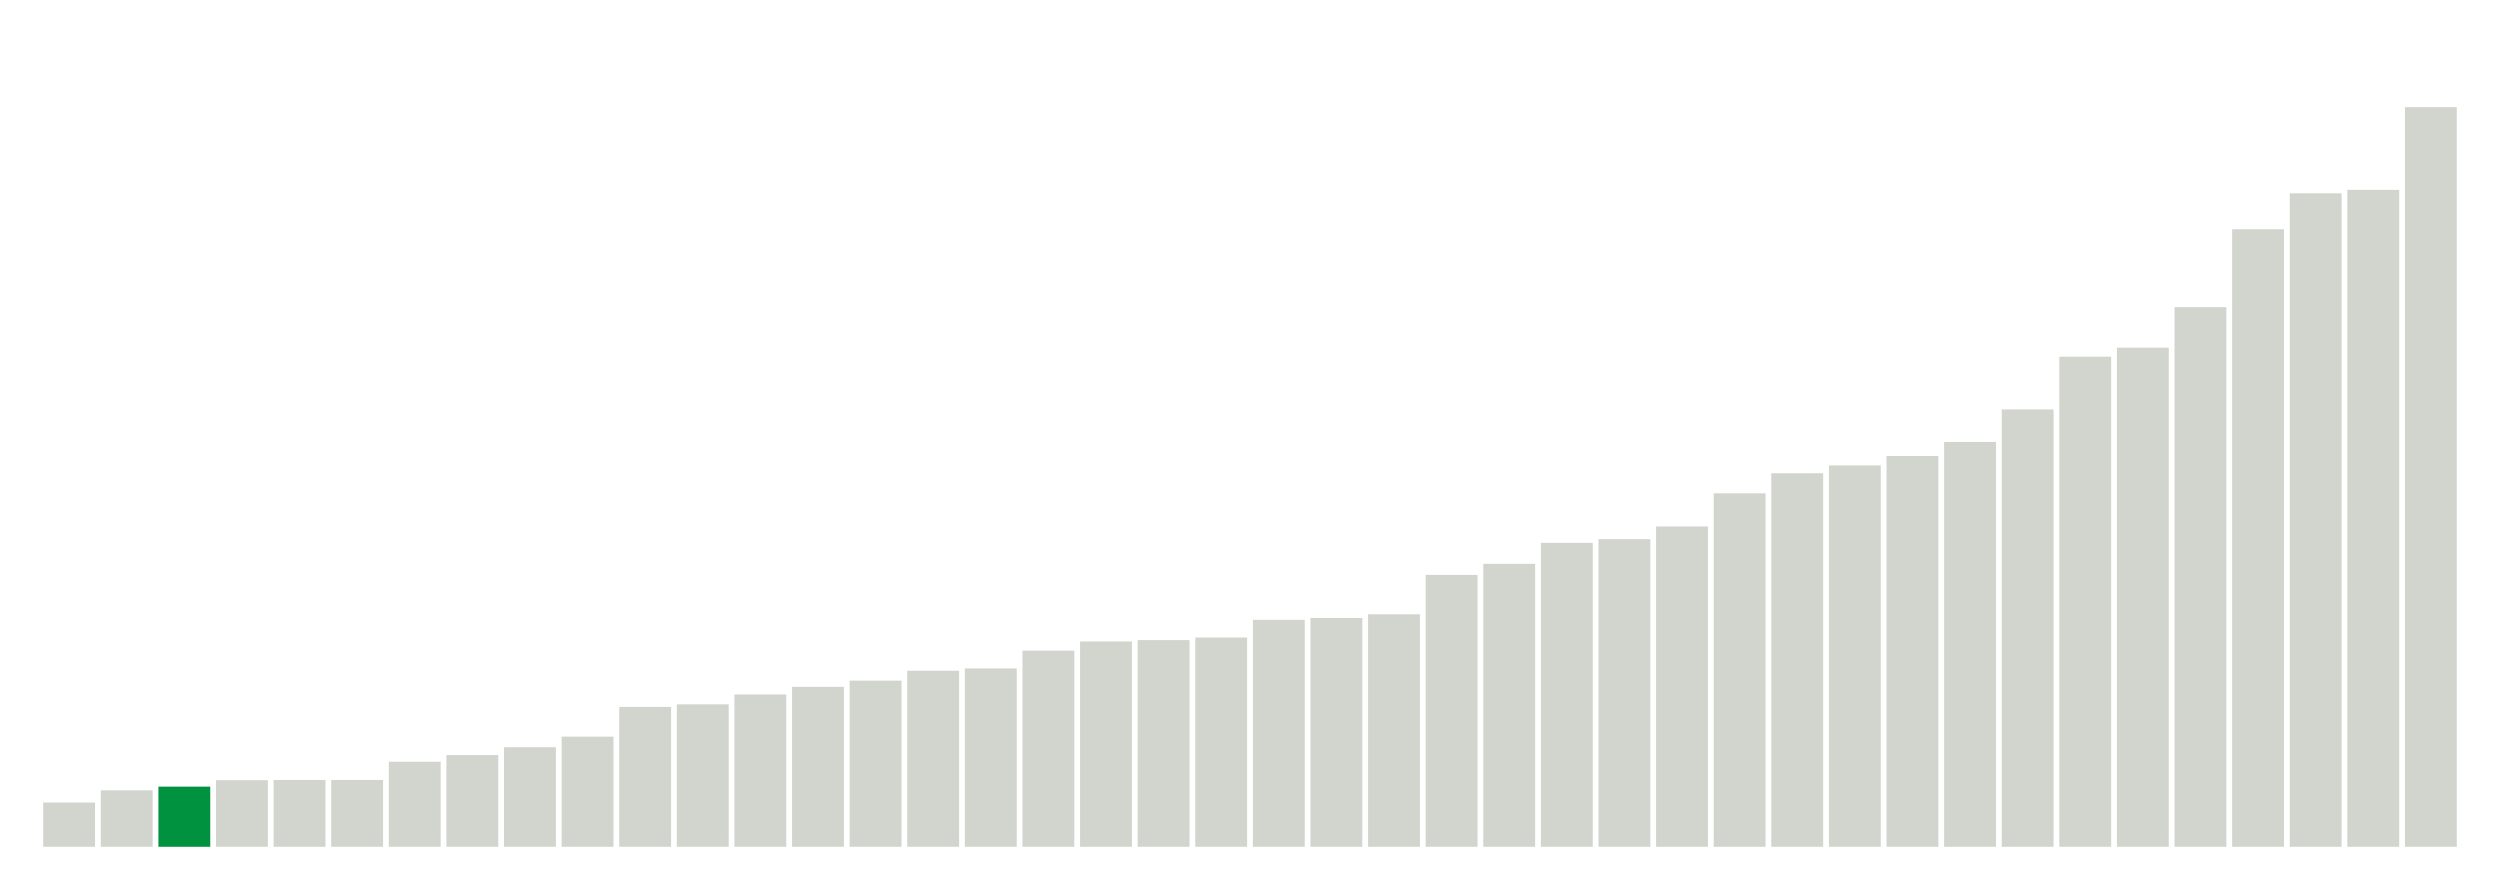
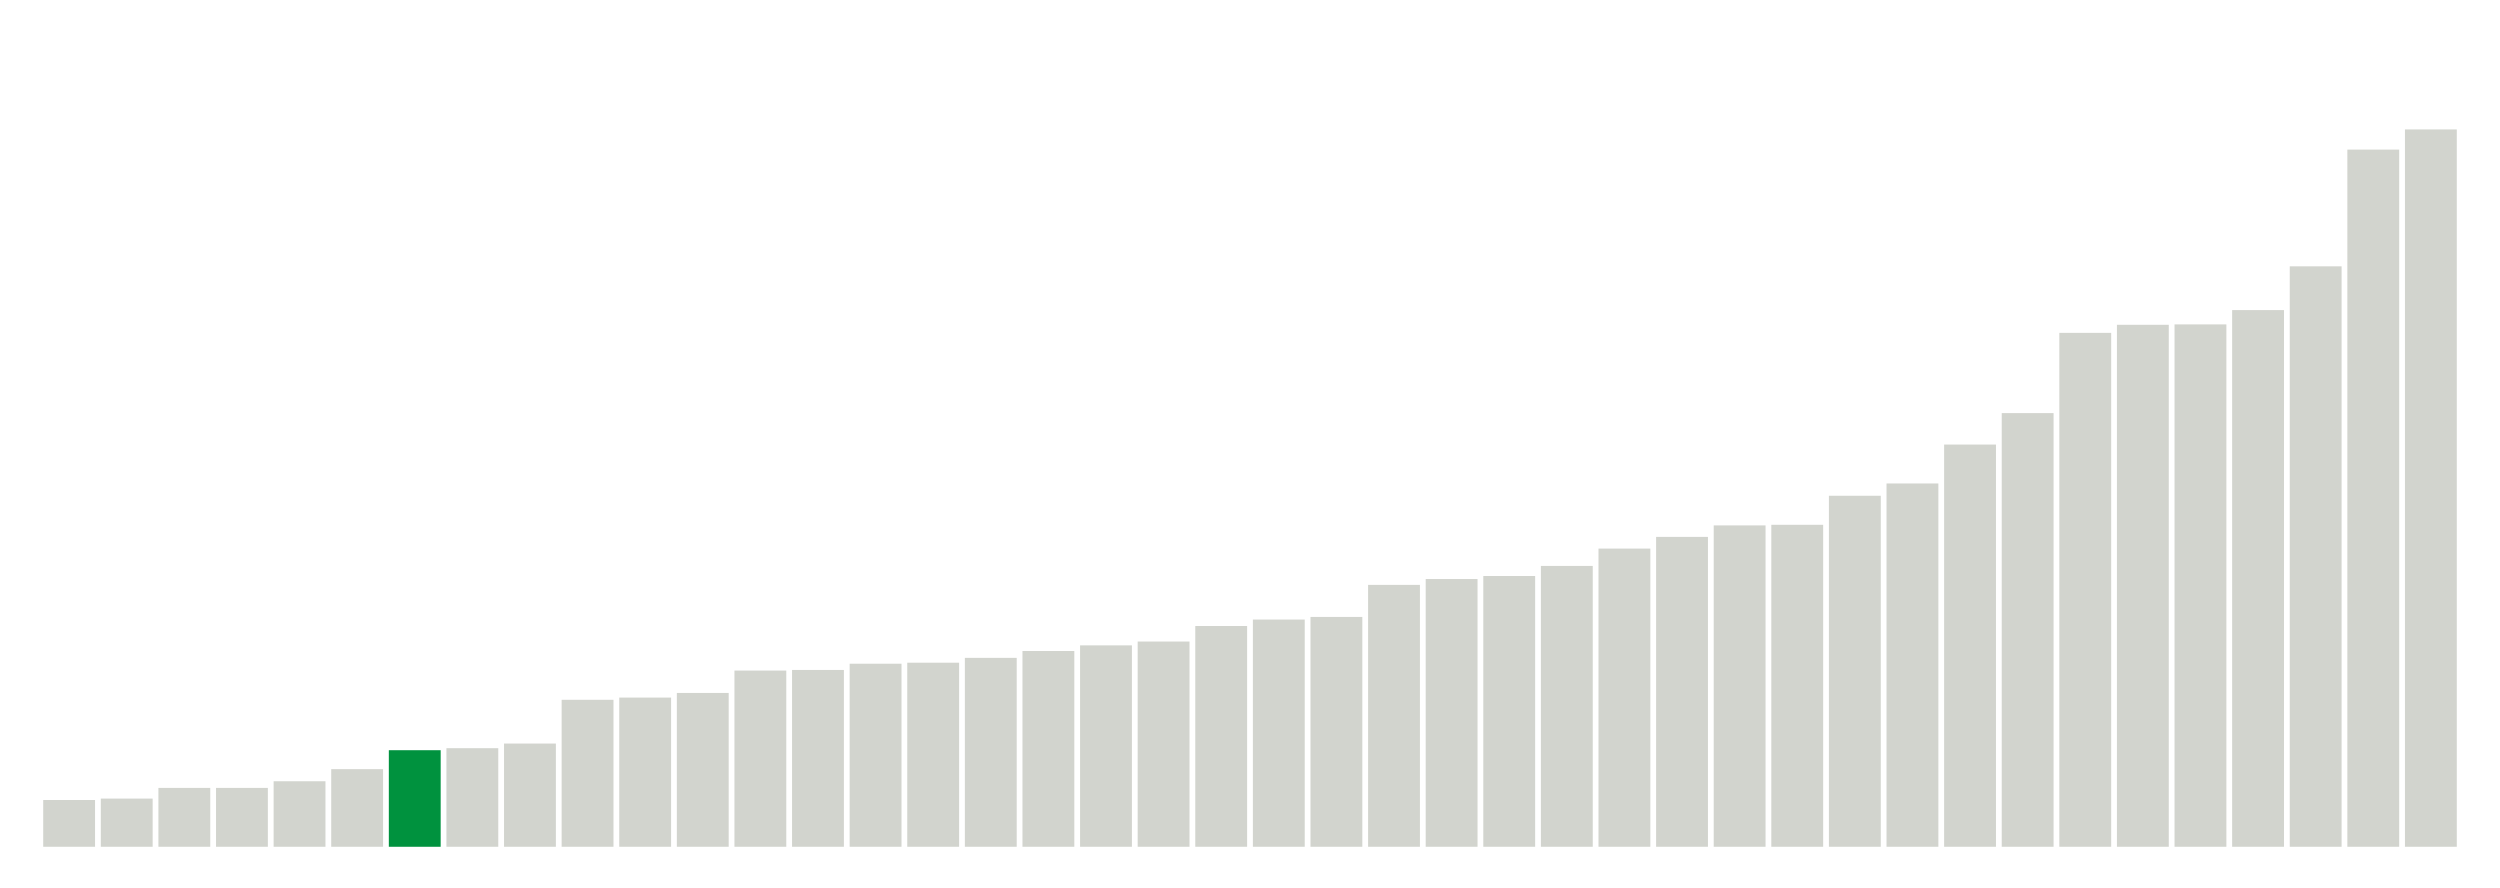
<svg xmlns="http://www.w3.org/2000/svg" version="1.1" class="marks" width="310" height="110">
  <g fill="none" stroke-miterlimit="10" transform="translate(5,5)">
    <g class="mark-group role-frame root" role="graphics-object" aria-roledescription="group mark container">
      <g transform="translate(0,0)">
        <path class="background" aria-hidden="true" d="M0,0h300v100h-300Z" stroke="#ddd" stroke-width="0" />
        <g>
          <g class="mark-rect role-mark marks" role="graphics-object" aria-roledescription="rect mark container">
-             <path aria-label="neighborhood: Borough Park; unmodified_data_value_geo_entity: 19.2" role="graphics-symbol" aria-roledescription="bar" d="M0.357,94.514h6.429v5.486h-6.429Z" fill="#D2D4CE" />
-             <path aria-label="neighborhood: South Beach - Tottenville; unmodified_data_value_geo_entity: 24.5" role="graphics-symbol" aria-roledescription="bar" d="M7.5,93h6.429v7h-6.429Z" fill="#D2D4CE" />
-             <path aria-label="neighborhood: Greenwich Village - SoHo; unmodified_data_value_geo_entity: 26.1" role="graphics-symbol" aria-roledescription="bar" d="M14.643,92.543h6.429v7.457h-6.429Z" fill="#00923E" />
-             <path aria-label="neighborhood: Willowbrook; unmodified_data_value_geo_entity: 28.9" role="graphics-symbol" aria-roledescription="bar" d="M21.786,91.743h6.429v8.257h-6.429Z" fill="#D2D4CE" />
-             <path aria-label="neighborhood: Bensonhurst - Bay Ridge; unmodified_data_value_geo_entity: 29" role="graphics-symbol" aria-roledescription="bar" d="M28.929,91.714h6.429v8.286h-6.429Z" fill="#D2D4CE" />
-             <path aria-label="neighborhood: Bayside - Little Neck; unmodified_data_value_geo_entity: 29" role="graphics-symbol" aria-roledescription="bar" d="M36.071,91.714h6.429v8.286h-6.429Z" fill="#D2D4CE" />
-             <path aria-label="neighborhood: Greenpoint; unmodified_data_value_geo_entity: 36.9" role="graphics-symbol" aria-roledescription="bar" d="M43.214,89.457h6.429v10.543h-6.429Z" fill="#D2D4CE" />
-             <path aria-label="neighborhood: Upper East Side; unmodified_data_value_geo_entity: 39.8" role="graphics-symbol" aria-roledescription="bar" d="M50.357,88.629h6.429v11.371h-6.429Z" fill="#D2D4CE" />
-             <path aria-label="neighborhood: Ridgewood - Forest Hills; unmodified_data_value_geo_entity: 43.2" role="graphics-symbol" aria-roledescription="bar" d="M57.5,87.657h6.429v12.343h-6.429Z" fill="#D2D4CE" />
-             <path aria-label="neighborhood: Gramercy Park - Murray Hill; unmodified_data_value_geo_entity: 47.8" role="graphics-symbol" aria-roledescription="bar" d="M64.643,86.343h6.429v13.657h-6.429Z" fill="#D2D4CE" />
-             <path aria-label="neighborhood: Flushing - Clearview; unmodified_data_value_geo_entity: 60.7" role="graphics-symbol" aria-roledescription="bar" d="M71.786,82.657h6.429v17.343h-6.429Z" fill="#D2D4CE" />
-             <path aria-label="neighborhood: Sunset Park; unmodified_data_value_geo_entity: 61.8" role="graphics-symbol" aria-roledescription="bar" d="M78.929,82.343h6.429v17.657h-6.429Z" fill="#D2D4CE" />
-             <path aria-label="neighborhood: Coney Island - Sheepshead Bay; unmodified_data_value_geo_entity: 66.1" role="graphics-symbol" aria-roledescription="bar" d="M86.071,81.114h6.429v18.886h-6.429Z" fill="#D2D4CE" />
-             <path aria-label="neighborhood: Fresh Meadows; unmodified_data_value_geo_entity: 69.4" role="graphics-symbol" aria-roledescription="bar" d="M93.214,80.171h6.429v19.829h-6.429Z" fill="#D2D4CE" />
-             <path aria-label="neighborhood: Long Island City - Astoria; unmodified_data_value_geo_entity: 72.1" role="graphics-symbol" aria-roledescription="bar" d="M100.357,79.4h6.429v20.6h-6.429Z" fill="#D2D4CE" />
-             <path aria-label="neighborhood: Lower Manhattan; unmodified_data_value_geo_entity: 76.4" role="graphics-symbol" aria-roledescription="bar" d="M107.5,78.171h6.429v21.829h-6.429Z" fill="#D2D4CE" />
-             <path aria-label="neighborhood: Upper West Side; unmodified_data_value_geo_entity: 77.4" role="graphics-symbol" aria-roledescription="bar" d="M114.643,77.886h6.429v22.114h-6.429Z" fill="#D2D4CE" />
-             <path aria-label="neighborhood: Southeast Queens; unmodified_data_value_geo_entity: 85.1" role="graphics-symbol" aria-roledescription="bar" d="M121.786,75.686h6.429v24.314h-6.429Z" fill="#D2D4CE" />
-             <path aria-label="neighborhood: Kingsbridge - Riverdale; unmodified_data_value_geo_entity: 89.1" role="graphics-symbol" aria-roledescription="bar" d="M128.929,74.543h6.429v25.457h-6.429Z" fill="#D2D4CE" />
-             <path aria-label="neighborhood: Southwest Queens; unmodified_data_value_geo_entity: 89.7" role="graphics-symbol" aria-roledescription="bar" d="M136.071,74.371h6.429v25.629h-6.429Z" fill="#D2D4CE" />
-             <path aria-label="neighborhood: West Queens; unmodified_data_value_geo_entity: 90.8" role="graphics-symbol" aria-roledescription="bar" d="M143.214,74.057h6.429v25.943h-6.429Z" fill="#D2D4CE" />
-             <path aria-label="neighborhood: Downtown - Heights - Slope; unmodified_data_value_geo_entity: 98.5" role="graphics-symbol" aria-roledescription="bar" d="M150.357,71.857h6.429v28.143h-6.429Z" fill="#D2D4CE" />
-             <path aria-label="neighborhood: Port Richmond; unmodified_data_value_geo_entity: 99.3" role="graphics-symbol" aria-roledescription="bar" d="M157.5,71.629h6.429v28.371h-6.429Z" fill="#D2D4CE" />
-             <path aria-label="neighborhood: Stapleton - St. George; unmodified_data_value_geo_entity: 100.9" role="graphics-symbol" aria-roledescription="bar" d="M164.643,71.171h6.429v28.829h-6.429Z" fill="#D2D4CE" />
-             <path aria-label="neighborhood: Jamaica; unmodified_data_value_geo_entity: 118" role="graphics-symbol" aria-roledescription="bar" d="M171.786,66.286h6.429v33.714h-6.429Z" fill="#D2D4CE" />
-             <path aria-label="neighborhood: Rockaways; unmodified_data_value_geo_entity: 122.8" role="graphics-symbol" aria-roledescription="bar" d="M178.929,64.914h6.429v35.086h-6.429Z" fill="#D2D4CE" />
-             <path aria-label="neighborhood: Canarsie - Flatlands; unmodified_data_value_geo_entity: 131.9" role="graphics-symbol" aria-roledescription="bar" d="M186.071,62.314h6.429v37.686h-6.429Z" fill="#D2D4CE" />
-             <path aria-label="neighborhood: Washington Heights; unmodified_data_value_geo_entity: 133.5" role="graphics-symbol" aria-roledescription="bar" d="M193.214,61.857h6.429v38.143h-6.429Z" fill="#D2D4CE" />
-             <path aria-label="neighborhood: Chelsea - Clinton; unmodified_data_value_geo_entity: 139" role="graphics-symbol" aria-roledescription="bar" d="M200.357,60.286h6.429v39.714h-6.429Z" fill="#D2D4CE" />
-             <path aria-label="neighborhood: East Flatbush - Flatbush; unmodified_data_value_geo_entity: 153.4" role="graphics-symbol" aria-roledescription="bar" d="M207.5,56.171h6.429v43.829h-6.429Z" fill="#D2D4CE" />
-             <path aria-label="neighborhood: Pelham - Throgs Neck; unmodified_data_value_geo_entity: 162.1" role="graphics-symbol" aria-roledescription="bar" d="M214.643,53.686h6.429v46.314h-6.429Z" fill="#D2D4CE" />
-             <path aria-label="neighborhood: Union Square - Lower East Side; unmodified_data_value_geo_entity: 165.5" role="graphics-symbol" aria-roledescription="bar" d="M221.786,52.714h6.429v47.286h-6.429Z" fill="#D2D4CE" />
-             <path aria-label="neighborhood: Northeast Bronx; unmodified_data_value_geo_entity: 169.6" role="graphics-symbol" aria-roledescription="bar" d="M228.929,51.543h6.429v48.457h-6.429Z" fill="#D2D4CE" />
-             <path aria-label="neighborhood: Williamsburg - Bushwick; unmodified_data_value_geo_entity: 175.7" role="graphics-symbol" aria-roledescription="bar" d="M236.071,49.8h6.429v50.2h-6.429Z" fill="#D2D4CE" />
-             <path aria-label="neighborhood: Fordham - Bronx Pk; unmodified_data_value_geo_entity: 189.8" role="graphics-symbol" aria-roledescription="bar" d="M243.214,45.771h6.429v54.229h-6.429Z" fill="#D2D4CE" />
-             <path aria-label="neighborhood: Bedford Stuyvesant - Crown Heights; unmodified_data_value_geo_entity: 212.7" role="graphics-symbol" aria-roledescription="bar" d="M250.357,39.229h6.429v60.771h-6.429Z" fill="#D2D4CE" />
-             <path aria-label="neighborhood: East New York; unmodified_data_value_geo_entity: 216.6" role="graphics-symbol" aria-roledescription="bar" d="M257.5,38.114h6.429v61.886h-6.429Z" fill="#D2D4CE" />
-             <path aria-label="neighborhood: Crotona - Tremont; unmodified_data_value_geo_entity: 234.2" role="graphics-symbol" aria-roledescription="bar" d="M264.643,33.086h6.429v66.914h-6.429Z" fill="#D2D4CE" />
-             <path aria-label="neighborhood: High Bridge - Morrisania; unmodified_data_value_geo_entity: 268" role="graphics-symbol" aria-roledescription="bar" d="M271.786,23.429h6.429v76.571h-6.429Z" fill="#D2D4CE" />
-             <path aria-label="neighborhood: East Harlem; unmodified_data_value_geo_entity: 283.6" role="graphics-symbol" aria-roledescription="bar" d="M278.929,18.971h6.429v81.029h-6.429Z" fill="#D2D4CE" />
-             <path aria-label="neighborhood: Hunts Point - Mott Haven; unmodified_data_value_geo_entity: 285.1" role="graphics-symbol" aria-roledescription="bar" d="M286.071,18.543h6.429v81.457h-6.429Z" fill="#D2D4CE" />
-             <path aria-label="neighborhood: Central Harlem - Morningside Heights; unmodified_data_value_geo_entity: 321" role="graphics-symbol" aria-roledescription="bar" d="M293.214,8.286h6.429v91.714h-6.429Z" fill="#D2D4CE" />
+             <path aria-label="neighborhood: South Beach - Tottenville; unmodified_data_value_geo_entity: 23.2" role="graphics-symbol" aria-roledescription="bar" d="M0.357,94.2h6.429v5.8h-6.429Z" fill="#D2D4CE" />
+             <path aria-label="neighborhood: Upper East Side; unmodified_data_value_geo_entity: 23.9" role="graphics-symbol" aria-roledescription="bar" d="M7.5,94.025h6.429v5.975h-6.429Z" fill="#D2D4CE" />
+             <path aria-label="neighborhood: Borough Park; unmodified_data_value_geo_entity: 29.2" role="graphics-symbol" aria-roledescription="bar" d="M14.643,92.7h6.429v7.3h-6.429Z" fill="#D2D4CE" />
+             <path aria-label="neighborhood: Willowbrook; unmodified_data_value_geo_entity: 29.2" role="graphics-symbol" aria-roledescription="bar" d="M21.786,92.7h6.429v7.3h-6.429Z" fill="#D2D4CE" />
+             <path aria-label="neighborhood: Bayside - Little Neck; unmodified_data_value_geo_entity: 32.5" role="graphics-symbol" aria-roledescription="bar" d="M28.929,91.875h6.429v8.125h-6.429Z" fill="#D2D4CE" />
+             <path aria-label="neighborhood: Bensonhurst - Bay Ridge; unmodified_data_value_geo_entity: 38.5" role="graphics-symbol" aria-roledescription="bar" d="M36.071,90.375h6.429v9.625h-6.429Z" fill="#D2D4CE" />
+             <path aria-label="neighborhood: Greenwich Village - SoHo; unmodified_data_value_geo_entity: 47.9" role="graphics-symbol" aria-roledescription="bar" d="M43.214,88.025h6.429v11.975h-6.429Z" fill="#00923E" />
+             <path aria-label="neighborhood: Greenpoint; unmodified_data_value_geo_entity: 48.9" role="graphics-symbol" aria-roledescription="bar" d="M50.357,87.775h6.429v12.225h-6.429Z" fill="#D2D4CE" />
+             <path aria-label="neighborhood: Ridgewood - Forest Hills; unmodified_data_value_geo_entity: 51.2" role="graphics-symbol" aria-roledescription="bar" d="M57.5,87.2h6.429v12.8h-6.429Z" fill="#D2D4CE" />
+             <path aria-label="neighborhood: Flushing - Clearview; unmodified_data_value_geo_entity: 72.9" role="graphics-symbol" aria-roledescription="bar" d="M64.643,81.775h6.429v18.225h-6.429Z" fill="#D2D4CE" />
+             <path aria-label="neighborhood: Coney Island - Sheepshead Bay; unmodified_data_value_geo_entity: 74" role="graphics-symbol" aria-roledescription="bar" d="M71.786,81.5h6.429v18.5h-6.429Z" fill="#D2D4CE" />
+             <path aria-label="neighborhood: Fresh Meadows; unmodified_data_value_geo_entity: 76.3" role="graphics-symbol" aria-roledescription="bar" d="M78.929,80.925h6.429v19.075h-6.429Z" fill="#D2D4CE" />
+             <path aria-label="neighborhood: Sunset Park; unmodified_data_value_geo_entity: 87.4" role="graphics-symbol" aria-roledescription="bar" d="M86.071,78.15h6.429v21.85h-6.429Z" fill="#D2D4CE" />
+             <path aria-label="neighborhood: Southwest Queens; unmodified_data_value_geo_entity: 87.7" role="graphics-symbol" aria-roledescription="bar" d="M93.214,78.075h6.429v21.925h-6.429Z" fill="#D2D4CE" />
+             <path aria-label="neighborhood: Upper West Side; unmodified_data_value_geo_entity: 90.8" role="graphics-symbol" aria-roledescription="bar" d="M100.357,77.3h6.429v22.7h-6.429Z" fill="#D2D4CE" />
+             <path aria-label="neighborhood: Long Island City - Astoria; unmodified_data_value_geo_entity: 91.3" role="graphics-symbol" aria-roledescription="bar" d="M107.5,77.175h6.429v22.825h-6.429Z" fill="#D2D4CE" />
+             <path aria-label="neighborhood: Stapleton - St. George; unmodified_data_value_geo_entity: 93.7" role="graphics-symbol" aria-roledescription="bar" d="M114.643,76.575h6.429v23.425h-6.429Z" fill="#D2D4CE" />
+             <path aria-label="neighborhood: Southeast Queens; unmodified_data_value_geo_entity: 97.1" role="graphics-symbol" aria-roledescription="bar" d="M121.786,75.725h6.429v24.275h-6.429Z" fill="#D2D4CE" />
+             <path aria-label="neighborhood: Gramercy Park - Murray Hill; unmodified_data_value_geo_entity: 99.9" role="graphics-symbol" aria-roledescription="bar" d="M128.929,75.025h6.429v24.975h-6.429Z" fill="#D2D4CE" />
+             <path aria-label="neighborhood: Port Richmond; unmodified_data_value_geo_entity: 101.8" role="graphics-symbol" aria-roledescription="bar" d="M136.071,74.55h6.429v25.45h-6.429Z" fill="#D2D4CE" />
+             <path aria-label="neighborhood: Lower Manhattan; unmodified_data_value_geo_entity: 109.5" role="graphics-symbol" aria-roledescription="bar" d="M143.214,72.625h6.429v27.375h-6.429Z" fill="#D2D4CE" />
+             <path aria-label="neighborhood: West Queens; unmodified_data_value_geo_entity: 112.7" role="graphics-symbol" aria-roledescription="bar" d="M150.357,71.825h6.429v28.175h-6.429Z" fill="#D2D4CE" />
+             <path aria-label="neighborhood: Downtown - Heights - Slope; unmodified_data_value_geo_entity: 114" role="graphics-symbol" aria-roledescription="bar" d="M157.5,71.5h6.429v28.5h-6.429Z" fill="#D2D4CE" />
+             <path aria-label="neighborhood: Chelsea - Clinton; unmodified_data_value_geo_entity: 129.9" role="graphics-symbol" aria-roledescription="bar" d="M164.643,67.525h6.429v32.475h-6.429Z" fill="#D2D4CE" />
+             <path aria-label="neighborhood: Rockaways; unmodified_data_value_geo_entity: 132.8" role="graphics-symbol" aria-roledescription="bar" d="M171.786,66.8h6.429v33.2h-6.429Z" fill="#D2D4CE" />
+             <path aria-label="neighborhood: Kingsbridge - Riverdale; unmodified_data_value_geo_entity: 134.3" role="graphics-symbol" aria-roledescription="bar" d="M178.929,66.425h6.429v33.575h-6.429Z" fill="#D2D4CE" />
+             <path aria-label="neighborhood: Jamaica; unmodified_data_value_geo_entity: 139.3" role="graphics-symbol" aria-roledescription="bar" d="M186.071,65.175h6.429v34.825h-6.429Z" fill="#D2D4CE" />
+             <path aria-label="neighborhood: Canarsie - Flatlands; unmodified_data_value_geo_entity: 147.9" role="graphics-symbol" aria-roledescription="bar" d="M193.214,63.025h6.429v36.975h-6.429Z" fill="#D2D4CE" />
+             <path aria-label="neighborhood: Washington Heights; unmodified_data_value_geo_entity: 153.7" role="graphics-symbol" aria-roledescription="bar" d="M200.357,61.575h6.429v38.425h-6.429Z" fill="#D2D4CE" />
+             <path aria-label="neighborhood: Williamsburg - Bushwick; unmodified_data_value_geo_entity: 159.4" role="graphics-symbol" aria-roledescription="bar" d="M207.5,60.15h6.429v39.85h-6.429Z" fill="#D2D4CE" />
+             <path aria-label="neighborhood: Union Square - Lower East Side; unmodified_data_value_geo_entity: 159.7" role="graphics-symbol" aria-roledescription="bar" d="M214.643,60.075h6.429v39.925h-6.429Z" fill="#D2D4CE" />
+             <path aria-label="neighborhood: East Flatbush - Flatbush; unmodified_data_value_geo_entity: 174.1" role="graphics-symbol" aria-roledescription="bar" d="M221.786,56.475h6.429v43.525h-6.429Z" fill="#D2D4CE" />
+             <path aria-label="neighborhood: Northeast Bronx; unmodified_data_value_geo_entity: 180.2" role="graphics-symbol" aria-roledescription="bar" d="M228.929,54.95h6.429v45.05h-6.429Z" fill="#D2D4CE" />
+             <path aria-label="neighborhood: Pelham - Throgs Neck; unmodified_data_value_geo_entity: 199.5" role="graphics-symbol" aria-roledescription="bar" d="M236.071,50.125h6.429v49.875h-6.429Z" fill="#D2D4CE" />
+             <path aria-label="neighborhood: East New York; unmodified_data_value_geo_entity: 215.1" role="graphics-symbol" aria-roledescription="bar" d="M243.214,46.225h6.429v53.775h-6.429Z" fill="#D2D4CE" />
+             <path aria-label="neighborhood: Fordham - Bronx Pk; unmodified_data_value_geo_entity: 254.9" role="graphics-symbol" aria-roledescription="bar" d="M250.357,36.275h6.429v63.725h-6.429Z" fill="#D2D4CE" />
+             <path aria-label="neighborhood: Crotona - Tremont; unmodified_data_value_geo_entity: 258.9" role="graphics-symbol" aria-roledescription="bar" d="M257.5,35.275h6.429v64.725h-6.429Z" fill="#D2D4CE" />
+             <path aria-label="neighborhood: Bedford Stuyvesant - Crown Heights; unmodified_data_value_geo_entity: 259.1" role="graphics-symbol" aria-roledescription="bar" d="M264.643,35.225h6.429v64.775h-6.429Z" fill="#D2D4CE" />
+             <path aria-label="neighborhood: Hunts Point - Mott Haven; unmodified_data_value_geo_entity: 266.2" role="graphics-symbol" aria-roledescription="bar" d="M271.786,33.45h6.429v66.55h-6.429Z" fill="#D2D4CE" />
+             <path aria-label="neighborhood: High Bridge - Morrisania; unmodified_data_value_geo_entity: 287.9" role="graphics-symbol" aria-roledescription="bar" d="M278.929,28.025h6.429v71.975h-6.429Z" fill="#D2D4CE" />
+             <path aria-label="neighborhood: Central Harlem - Morningside Heights; unmodified_data_value_geo_entity: 345.8" role="graphics-symbol" aria-roledescription="bar" d="M286.071,13.55h6.429v86.45h-6.429Z" fill="#D2D4CE" />
+             <path aria-label="neighborhood: East Harlem; unmodified_data_value_geo_entity: 355.8" role="graphics-symbol" aria-roledescription="bar" d="M293.214,11.05h6.429v88.95h-6.429Z" fill="#D2D4CE" />
          </g>
        </g>
        <path class="foreground" aria-hidden="true" d="" display="none" />
      </g>
    </g>
  </g>
</svg>
